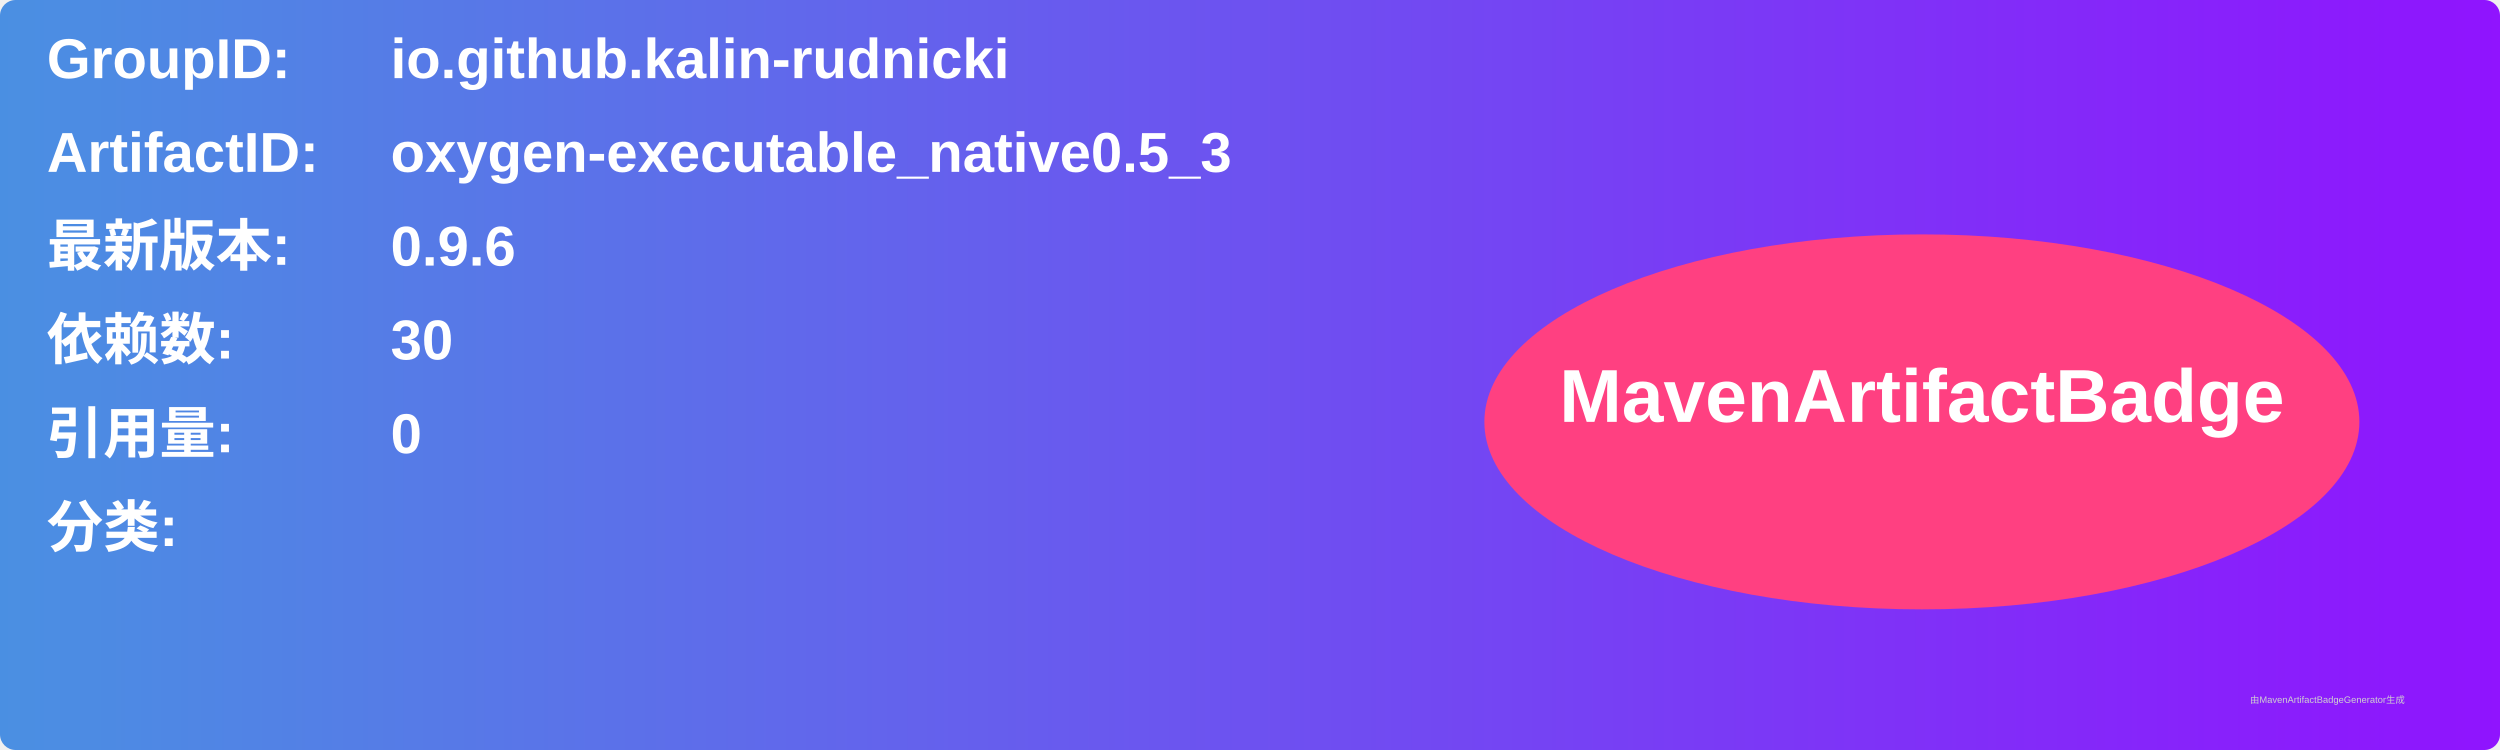
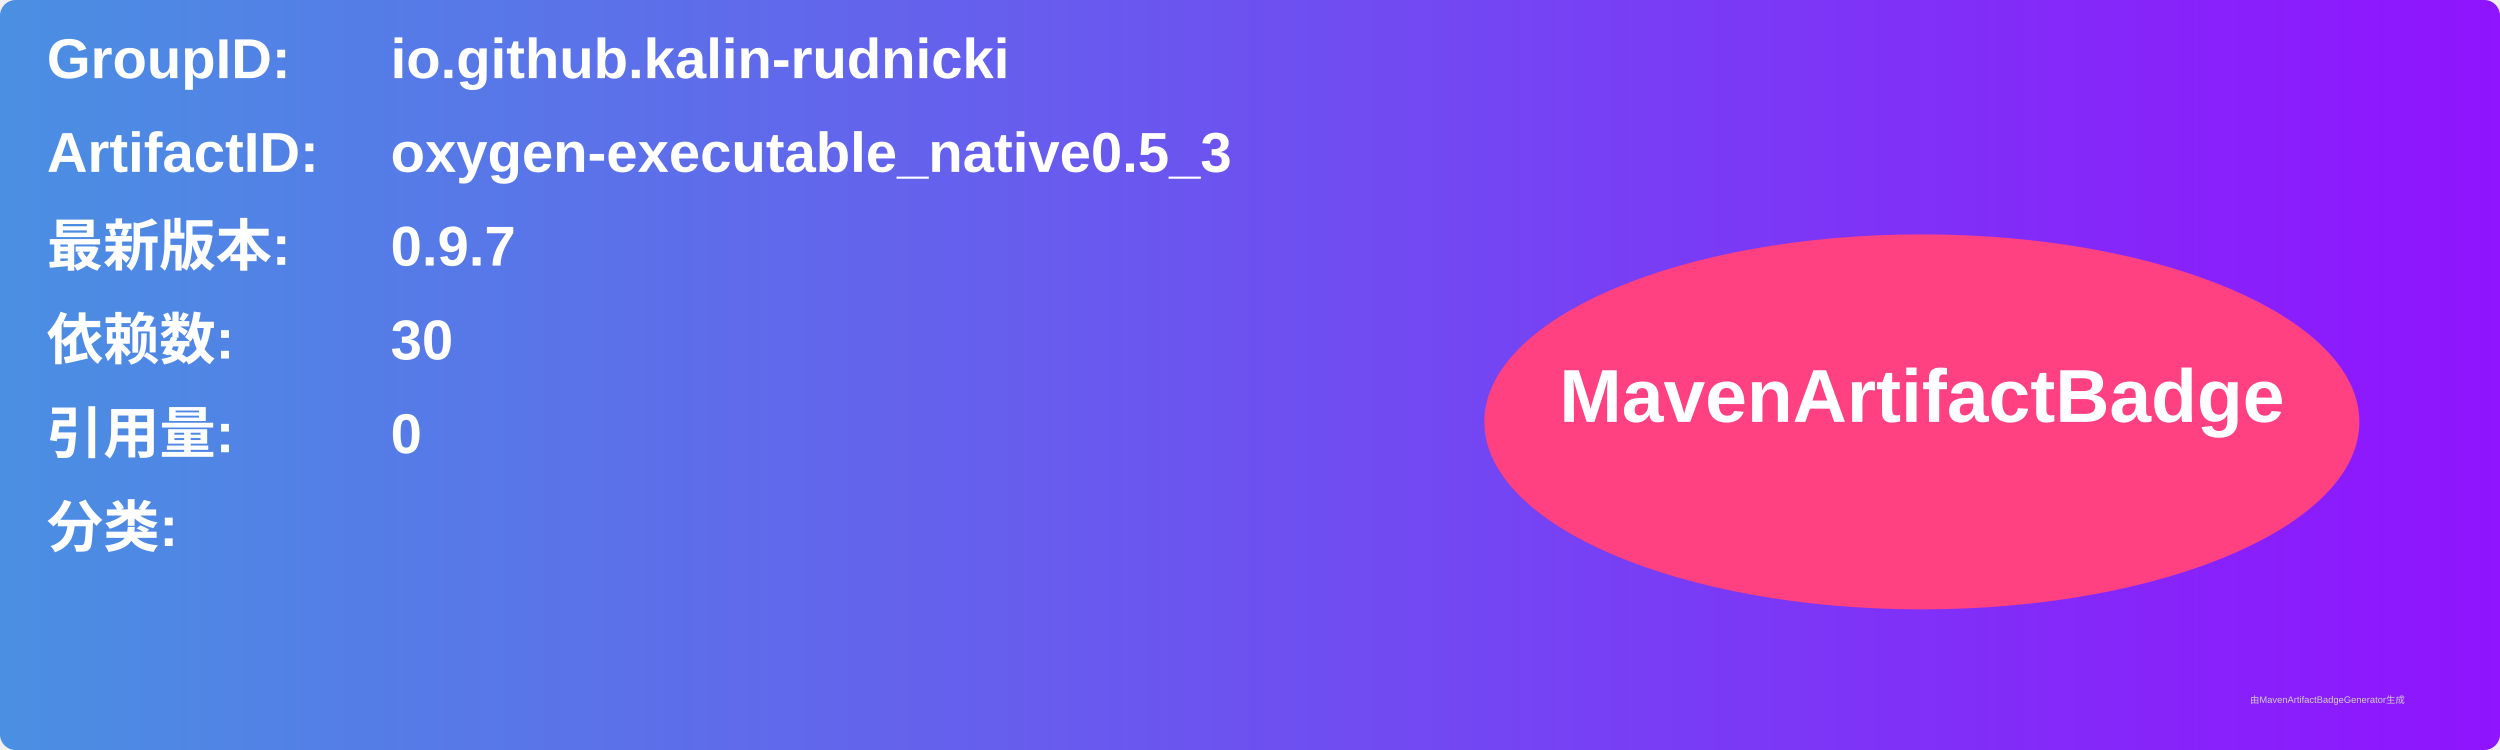
<svg xmlns="http://www.w3.org/2000/svg" width="800" height="240" viewBox="0 0 800 240">
  <linearGradient id="grad" x1="0%" y1="0%" x2="100%" y2="0%">
    <stop offset="0%" stop-color="#4a90e2" />
    <stop offset="100%" stop-color="#9013fe" />
  </linearGradient>
  <rect width="100%" height="100%" rx="5" ry="5" fill="url(#grad)" />
  <g transform="translate(15, 15)">
    <text x="0" y="10" font-family="Arial" font-size="18" fill="white" font-weight="bold" width="260">GroupID:</text>
    <text x="110" y="10" font-family="Arial" font-size="18" fill="white" font-weight="bold" width="460">io.github.kalin-rudnicki</text>
    <text x="0" y="40" font-family="Arial" font-size="18" fill="white" font-weight="bold" width="260">ArtifactID:</text>
    <text x="110" y="40" font-family="Arial" font-size="18" fill="white" font-weight="bold" width="460">oxygen-executable_native0.5_3</text>
    <text x="0" y="70" font-family="Arial" font-size="18" fill="white" font-weight="bold">最新版本:</text>
    <text x="110" y="70" font-family="Arial" font-size="18" fill="white" font-weight="bold">
-       <tspan font-weight="bold">0.9.6</tspan>
+       <tspan font-weight="bold">0.9.7</tspan>
    </text>
    <text x="0" y="100" font-family="Arial" font-size="18" fill="white" font-weight="bold">依赖数: </text>
    <text x="110" y="100" font-family="Arial" font-size="18" fill="white">
      <tspan font-weight="bold">30</tspan>
    </text>
    <text x="0" y="130" font-family="Arial" font-size="18" fill="white" font-weight="bold">引用量: </text>
    <text x="110" y="130" font-family="Arial" font-size="18" fill="white">
      <tspan font-weight="bold">0</tspan>
    </text>
    <text x="0" y="160" font-family="Arial" font-size="18" fill="white" font-weight="bold">分类:</text>
    <text x="10" y="190" font-family="Arial" font-size="10" fill="white">
      <tspan font-weight="bold" />
    </text>
    <ellipse cx="600" cy="120" rx="140" ry="60" fill="#ff4081" />
    <text x="600" y="120" text-anchor="middle" font-family="Arial" font-size="24" fill="white" font-weight="bold">MavenArtifactBadge</text>
  </g>
  <text x="720" y="225" font-family="Arial" font-size="3" fill="#d0d0d0">由MavenArtifactBadgeGenerator生成</text>
</svg>
